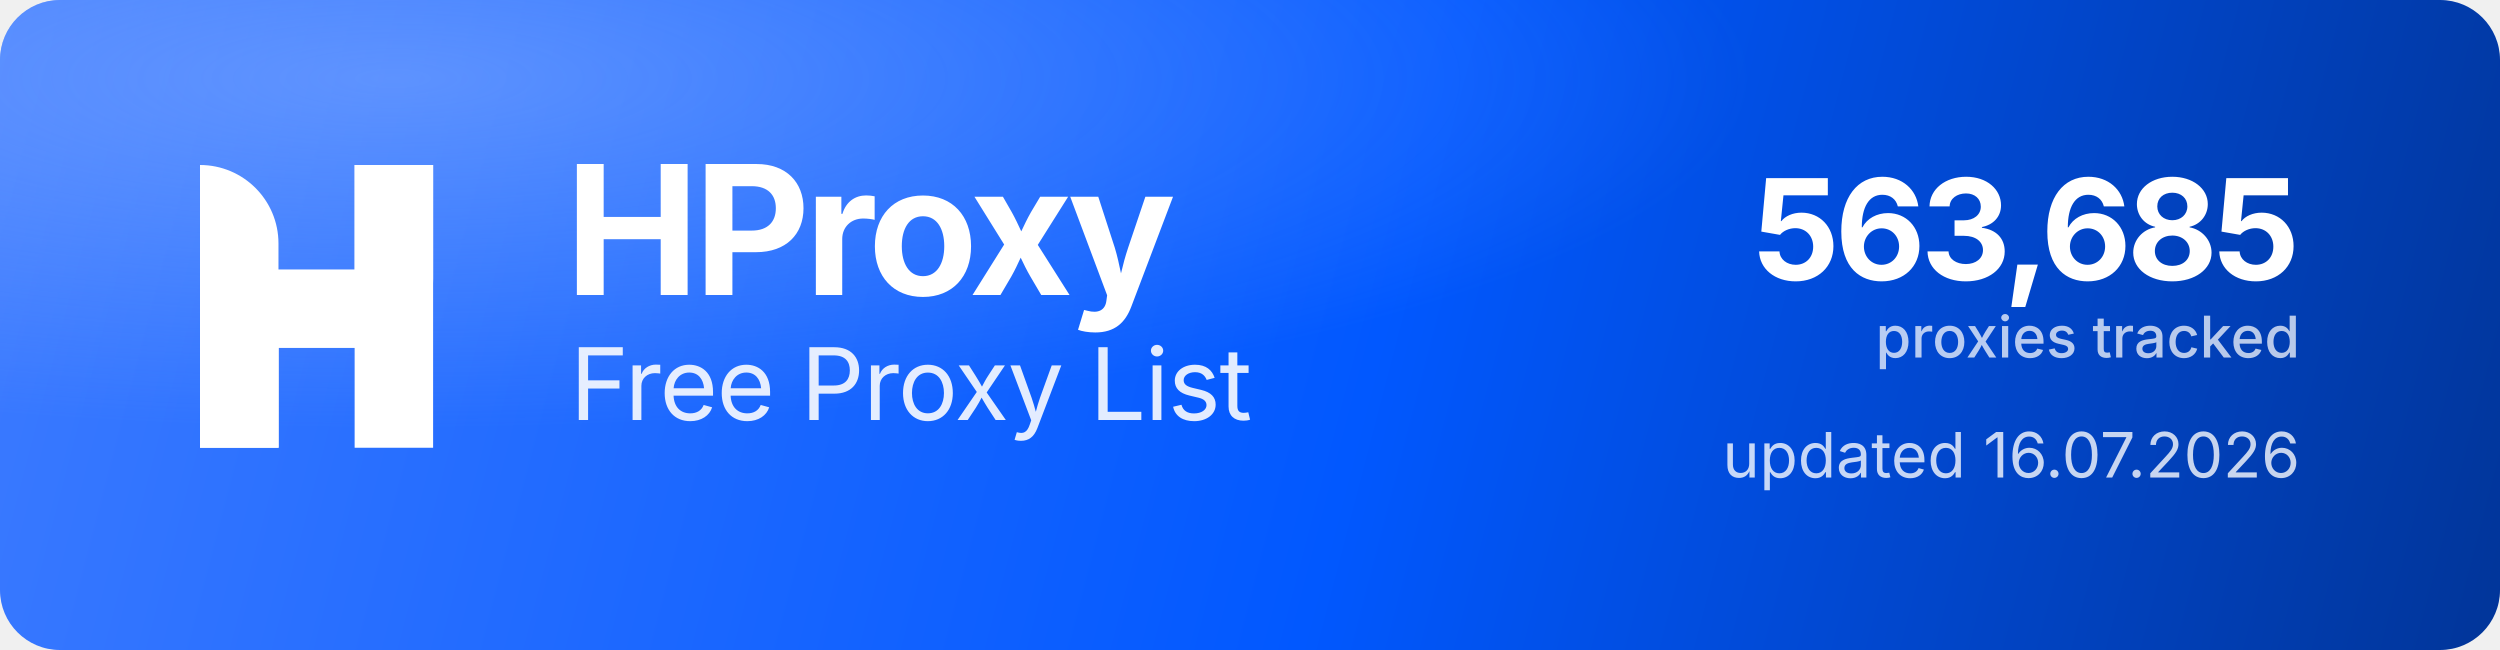
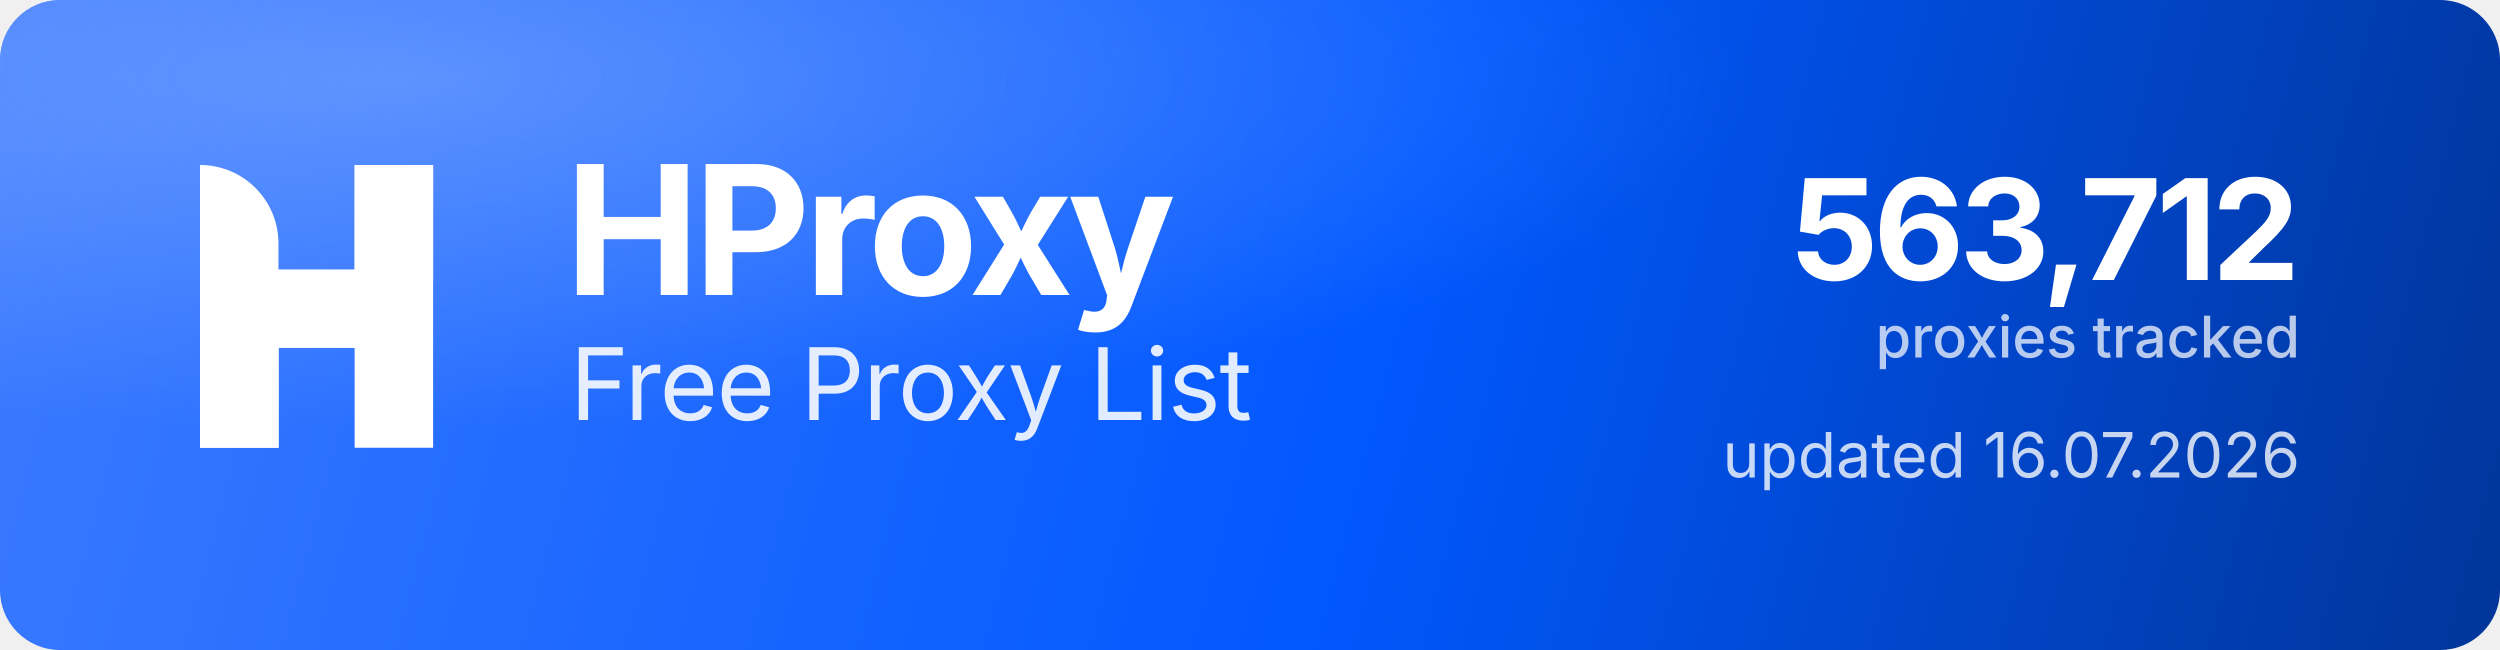
<svg xmlns="http://www.w3.org/2000/svg" width="1000" height="260" viewBox="0 0 1000 260" role="img" aria-label="HProxy Free Proxy List">
  <defs>
    <linearGradient id="hp-bg" x1="0" y1="0" x2="1000" y2="260" gradientUnits="userSpaceOnUse">
      <stop offset="0" stop-color="#3D7BFF" />
      <stop offset="0.55" stop-color="#0158FF" />
      <stop offset="1" stop-color="#013599" />
    </linearGradient>
    <radialGradient id="hp-glow" cx="0.16" cy="0.12" r="0.9">
      <stop offset="0" stop-color="#8FB4FF" stop-opacity="0.5" />
      <stop offset="0.6" stop-color="#8FB4FF" stop-opacity="0" />
    </radialGradient>
  </defs>
  <rect width="1000" height="260" rx="24" fill="url(#hp-bg)" />
  <rect width="1000" height="260" rx="24" fill="url(#hp-glow)" />
  <g transform="translate(80,66) scale(4.35)" fill="#FFFFFF">
    <path d="M0 0V0C3.985 0 7.216 3.231 7.216 7.216V26H0V0Z" />
    <rect x="14.219" width="7.216" height="26" />
    <path d="M7.235 26H0V15.971C0 12.455 2.851 9.604 6.367 9.604H14.22V0H21.437V10.453C21.437 13.97 18.586 16.82 15.069 16.82H7.235V26Z" />
  </g>
  <text x="226" y="118" font-family="'Geist','Inter','Segoe UI',system-ui,-apple-system,Helvetica,Arial,sans-serif" font-size="72" font-weight="700" letter-spacing="-2.3" fill="#FFFFFF">HProxy</text>
  <text x="228" y="168" font-family="'Geist','Inter','Segoe UI',system-ui,-apple-system,Helvetica,Arial,sans-serif" font-size="40" font-weight="400" letter-spacing="-0.5" fill="#FFFFFF" fill-opacity="0.88">Free Proxy List</text>
-   <text x="920" y="112" text-anchor="end" font-family="'Geist','Inter','Segoe UI',system-ui,-apple-system,Helvetica,Arial,sans-serif" font-size="56" font-weight="700" letter-spacing="-2" fill="#FFFFFF">563,685</text>
+   <text x="920" y="112" text-anchor="end" font-family="'Geist','Inter','Segoe UI',system-ui,-apple-system,Helvetica,Arial,sans-serif" font-size="56" font-weight="700" letter-spacing="-2" fill="#FFFFFF">563,712</text>
  <text x="920" y="143" text-anchor="end" font-family="'Geist','Inter','Segoe UI',system-ui,-apple-system,Helvetica,Arial,sans-serif" font-size="23" font-weight="500" fill="#FFFFFF" fill-opacity="0.72">proxies tracked</text>
  <text x="920" y="191" text-anchor="end" font-family="'Geist','Inter','Segoe UI',system-ui,-apple-system,Helvetica,Arial,sans-serif" font-size="25" font-weight="400" fill="#FFFFFF" fill-opacity="0.78">updated 16.07.2026</text>
</svg>
